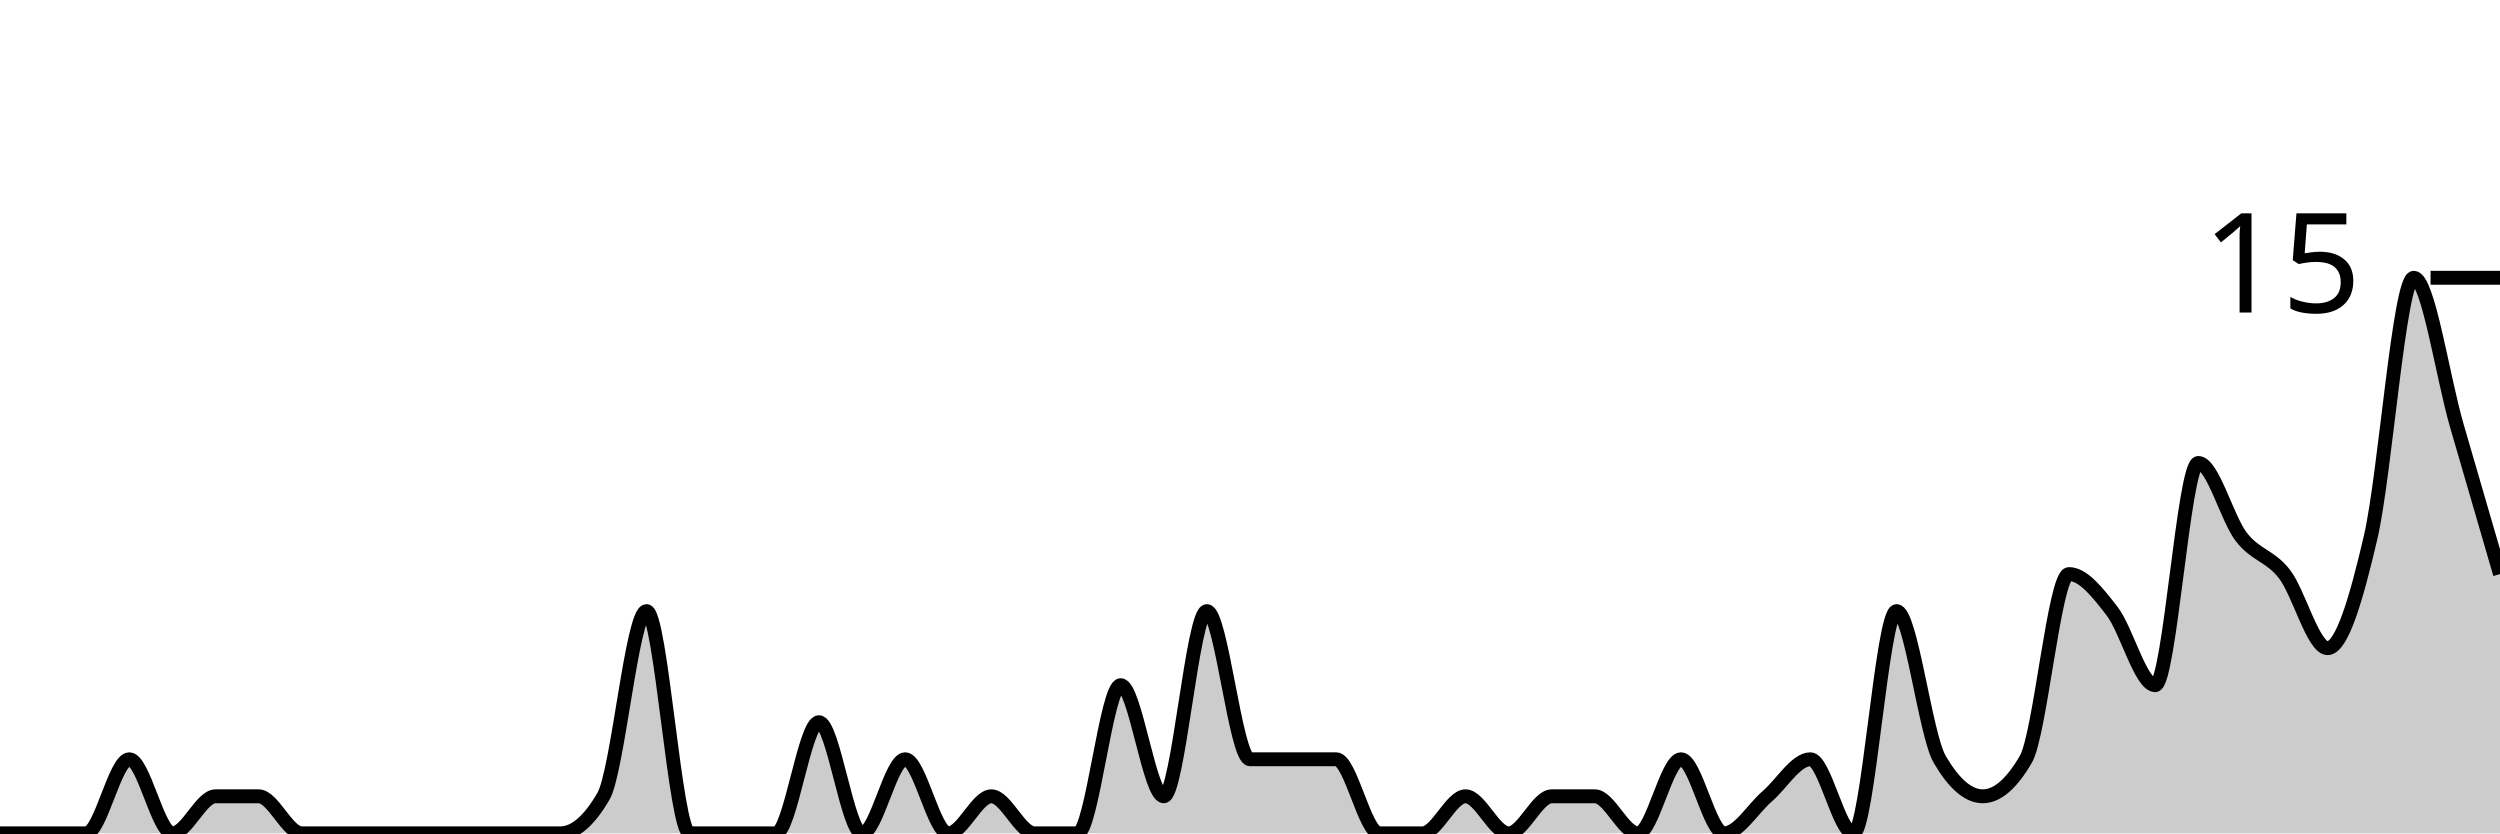
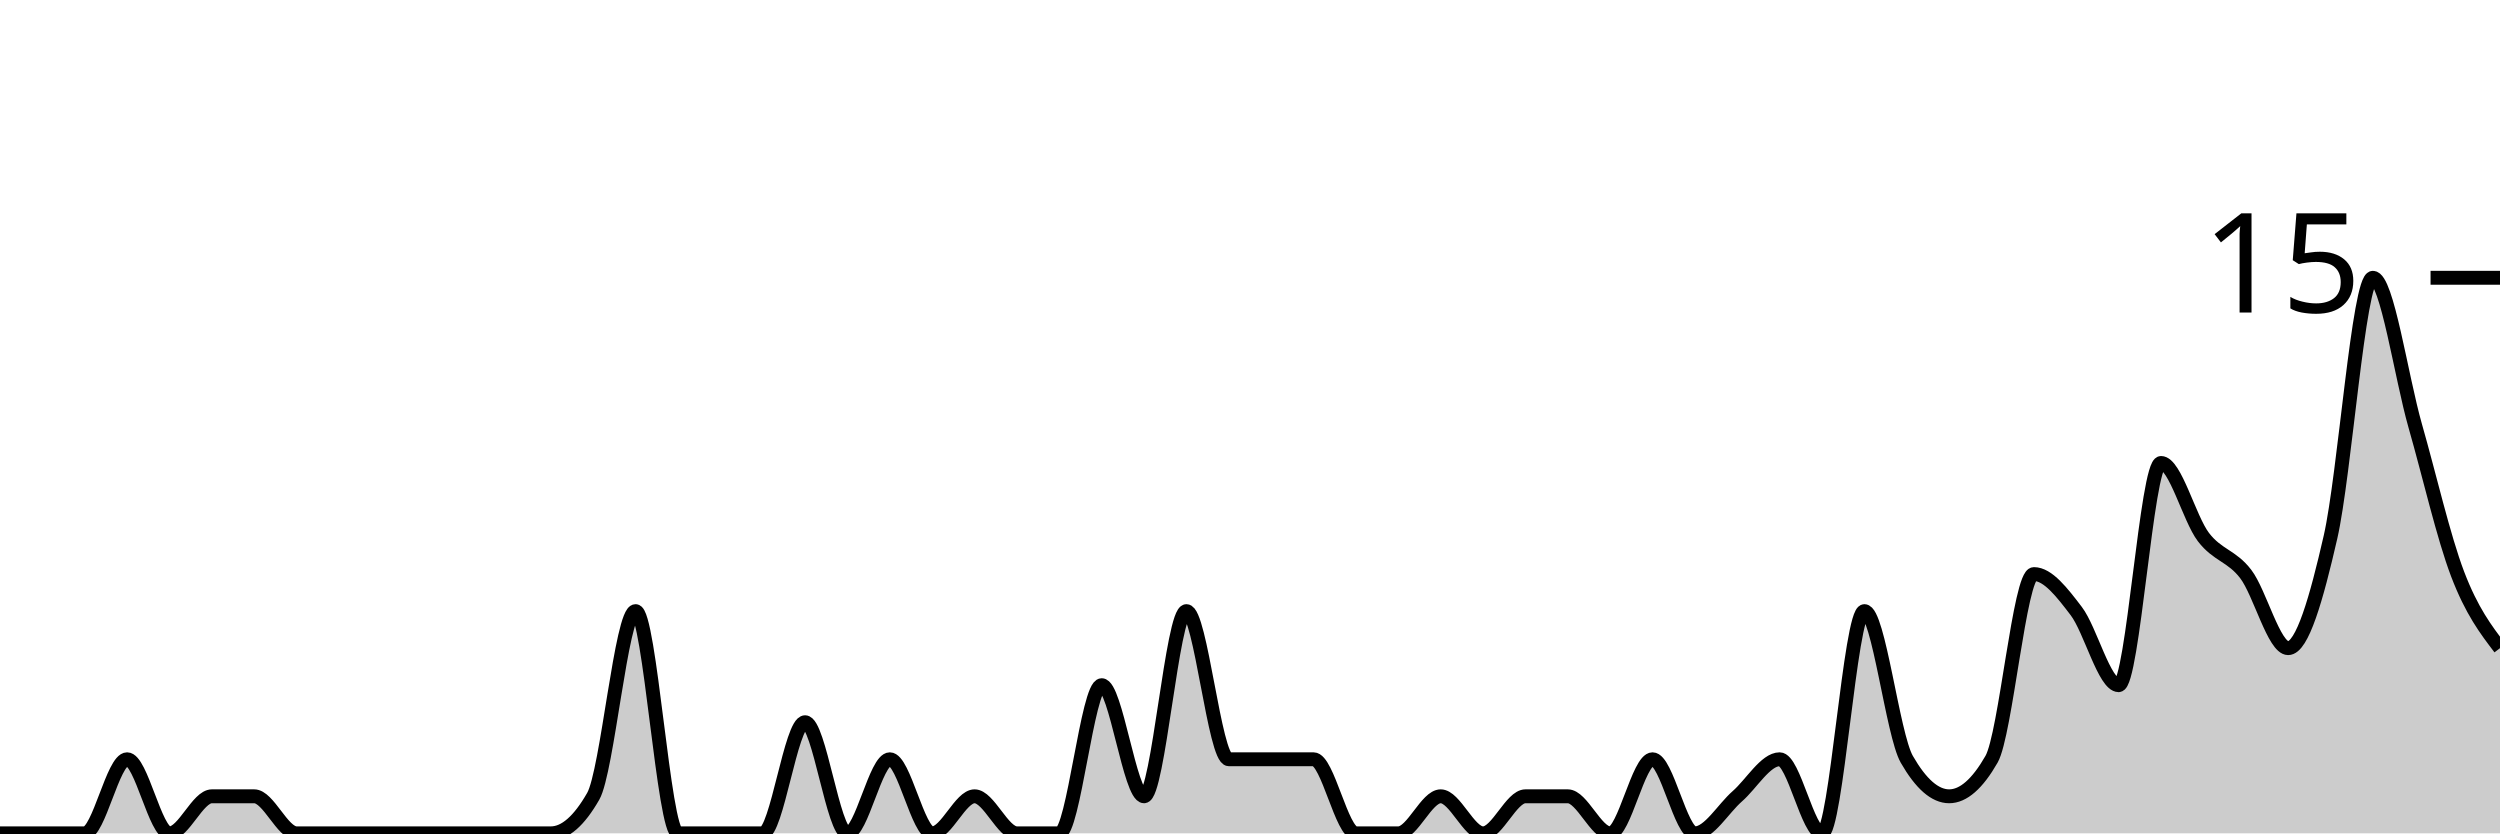
<svg xmlns="http://www.w3.org/2000/svg" viewBox="0 0 180 60">
  <g transform="translate(0,20)">
-     <path class="area" fill="rgba(0, 0, 0, 0.2)" d="M0,40C1.034,40,2.069,40,3.103,40C4.138,40,5.172,40,6.207,40C7.241,40,8.276,34.667,9.31,34.667C10.345,34.667,11.379,40,12.414,40C13.448,40,14.483,37.333,15.517,37.333C16.552,37.333,17.586,37.333,18.621,37.333C19.655,37.333,20.69,40,21.724,40C22.759,40,23.793,40,24.828,40C25.862,40,26.897,40,27.931,40C28.966,40,30,40,31.034,40C32.069,40,33.103,40,34.138,40C35.172,40,36.207,40,37.241,40C38.276,40,39.31,40,40.345,40C41.379,40,42.414,39.111,43.448,37.333C44.483,35.556,45.517,24,46.552,24C47.586,24,48.621,40,49.655,40C50.69,40,51.724,40,52.759,40C53.793,40,54.828,40,55.862,40C56.897,40,57.931,32,58.966,32C60,32,61.034,40,62.069,40C63.103,40,64.138,34.667,65.172,34.667C66.207,34.667,67.241,40,68.276,40C69.31,40,70.345,37.333,71.379,37.333C72.414,37.333,73.448,40,74.483,40C75.517,40,76.552,40,77.586,40C78.621,40,79.655,29.333,80.69,29.333C81.724,29.333,82.759,37.333,83.793,37.333C84.828,37.333,85.862,24,86.897,24C87.931,24,88.966,34.667,90,34.667C91.034,34.667,92.069,34.667,93.103,34.667C94.138,34.667,95.172,34.667,96.207,34.667C97.241,34.667,98.276,40,99.31,40C100.345,40,101.379,40,102.414,40C103.448,40,104.483,37.333,105.517,37.333C106.552,37.333,107.586,40,108.621,40C109.655,40,110.69,37.333,111.724,37.333C112.759,37.333,113.793,37.333,114.828,37.333C115.862,37.333,116.897,40,117.931,40C118.966,40,120,34.667,121.034,34.667C122.069,34.667,123.103,40,124.138,40C125.172,40,126.207,38.222,127.241,37.333C128.276,36.444,129.31,34.667,130.345,34.667C131.379,34.667,132.414,40,133.448,40C134.483,40,135.517,24,136.552,24C137.586,24,138.621,32.889,139.655,34.667C140.69,36.444,141.724,37.333,142.759,37.333C143.793,37.333,144.828,36.444,145.862,34.667C146.897,32.889,147.931,21.333,148.966,21.333C150,21.333,151.034,22.667,152.069,24C153.103,25.333,154.138,29.333,155.172,29.333C156.207,29.333,157.241,13.333,158.276,13.333C159.31,13.333,160.345,17.333,161.379,18.667C162.414,20,163.448,20,164.483,21.333C165.517,22.667,166.552,26.667,167.586,26.667C168.621,26.667,169.655,23.111,170.69,18.667C171.724,14.222,172.759,0,173.793,0C174.828,0,175.862,7.111,176.897,10.667C177.931,14.222,178.966,17.778,180,21.333L180,40C178.966,40,177.931,40,176.897,40C175.862,40,174.828,40,173.793,40C172.759,40,171.724,40,170.69,40C169.655,40,168.621,40,167.586,40C166.552,40,165.517,40,164.483,40C163.448,40,162.414,40,161.379,40C160.345,40,159.31,40,158.276,40C157.241,40,156.207,40,155.172,40C154.138,40,153.103,40,152.069,40C151.034,40,150,40,148.966,40C147.931,40,146.897,40,145.862,40C144.828,40,143.793,40,142.759,40C141.724,40,140.69,40,139.655,40C138.621,40,137.586,40,136.552,40C135.517,40,134.483,40,133.448,40C132.414,40,131.379,40,130.345,40C129.31,40,128.276,40,127.241,40C126.207,40,125.172,40,124.138,40C123.103,40,122.069,40,121.034,40C120,40,118.966,40,117.931,40C116.897,40,115.862,40,114.828,40C113.793,40,112.759,40,111.724,40C110.69,40,109.655,40,108.621,40C107.586,40,106.552,40,105.517,40C104.483,40,103.448,40,102.414,40C101.379,40,100.345,40,99.31,40C98.276,40,97.241,40,96.207,40C95.172,40,94.138,40,93.103,40C92.069,40,91.034,40,90,40C88.966,40,87.931,40,86.897,40C85.862,40,84.828,40,83.793,40C82.759,40,81.724,40,80.69,40C79.655,40,78.621,40,77.586,40C76.552,40,75.517,40,74.483,40C73.448,40,72.414,40,71.379,40C70.345,40,69.31,40,68.276,40C67.241,40,66.207,40,65.172,40C64.138,40,63.103,40,62.069,40C61.034,40,60,40,58.966,40C57.931,40,56.897,40,55.862,40C54.828,40,53.793,40,52.759,40C51.724,40,50.69,40,49.655,40C48.621,40,47.586,40,46.552,40C45.517,40,44.483,40,43.448,40C42.414,40,41.379,40,40.345,40C39.31,40,38.276,40,37.241,40C36.207,40,35.172,40,34.138,40C33.103,40,32.069,40,31.034,40C30,40,28.966,40,27.931,40C26.897,40,25.862,40,24.828,40C23.793,40,22.759,40,21.724,40C20.69,40,19.655,40,18.621,40C17.586,40,16.552,40,15.517,40C14.483,40,13.448,40,12.414,40C11.379,40,10.345,40,9.31,40C8.276,40,7.241,40,6.207,40C5.172,40,4.138,40,3.103,40C2.069,40,1.034,40,0,40Z" />
-     <path class="line" stroke="black" fill="none" d="M0,40C1.034,40,2.069,40,3.103,40C4.138,40,5.172,40,6.207,40C7.241,40,8.276,34.667,9.31,34.667C10.345,34.667,11.379,40,12.414,40C13.448,40,14.483,37.333,15.517,37.333C16.552,37.333,17.586,37.333,18.621,37.333C19.655,37.333,20.69,40,21.724,40C22.759,40,23.793,40,24.828,40C25.862,40,26.897,40,27.931,40C28.966,40,30,40,31.034,40C32.069,40,33.103,40,34.138,40C35.172,40,36.207,40,37.241,40C38.276,40,39.31,40,40.345,40C41.379,40,42.414,39.111,43.448,37.333C44.483,35.556,45.517,24,46.552,24C47.586,24,48.621,40,49.655,40C50.69,40,51.724,40,52.759,40C53.793,40,54.828,40,55.862,40C56.897,40,57.931,32,58.966,32C60,32,61.034,40,62.069,40C63.103,40,64.138,34.667,65.172,34.667C66.207,34.667,67.241,40,68.276,40C69.31,40,70.345,37.333,71.379,37.333C72.414,37.333,73.448,40,74.483,40C75.517,40,76.552,40,77.586,40C78.621,40,79.655,29.333,80.69,29.333C81.724,29.333,82.759,37.333,83.793,37.333C84.828,37.333,85.862,24,86.897,24C87.931,24,88.966,34.667,90,34.667C91.034,34.667,92.069,34.667,93.103,34.667C94.138,34.667,95.172,34.667,96.207,34.667C97.241,34.667,98.276,40,99.31,40C100.345,40,101.379,40,102.414,40C103.448,40,104.483,37.333,105.517,37.333C106.552,37.333,107.586,40,108.621,40C109.655,40,110.69,37.333,111.724,37.333C112.759,37.333,113.793,37.333,114.828,37.333C115.862,37.333,116.897,40,117.931,40C118.966,40,120,34.667,121.034,34.667C122.069,34.667,123.103,40,124.138,40C125.172,40,126.207,38.222,127.241,37.333C128.276,36.444,129.31,34.667,130.345,34.667C131.379,34.667,132.414,40,133.448,40C134.483,40,135.517,24,136.552,24C137.586,24,138.621,32.889,139.655,34.667C140.69,36.444,141.724,37.333,142.759,37.333C143.793,37.333,144.828,36.444,145.862,34.667C146.897,32.889,147.931,21.333,148.966,21.333C150,21.333,151.034,22.667,152.069,24C153.103,25.333,154.138,29.333,155.172,29.333C156.207,29.333,157.241,13.333,158.276,13.333C159.31,13.333,160.345,17.333,161.379,18.667C162.414,20,163.448,20,164.483,21.333C165.517,22.667,166.552,26.667,167.586,26.667C168.621,26.667,169.655,23.111,170.69,18.667C171.724,14.222,172.759,0,173.793,0C174.828,0,175.862,7.111,176.897,10.667C177.931,14.222,178.966,17.778,180,21.333" />
+     <path class="area" fill="rgba(0, 0, 0, 0.2)" d="M0,40C1.017,40,2.034,40,3.051,40C4.068,40,5.085,40,6.102,40C7.119,40,8.136,34.667,9.153,34.667C10.169,34.667,11.186,40,12.203,40C13.22,40,14.237,37.333,15.254,37.333C16.271,37.333,17.288,37.333,18.305,37.333C19.322,37.333,20.339,40,21.356,40C22.373,40,23.39,40,24.407,40C25.424,40,26.441,40,27.458,40C28.475,40,29.492,40,30.508,40C31.525,40,32.542,40,33.559,40C34.576,40,35.593,40,36.61,40C37.627,40,38.644,40,39.661,40C40.678,40,41.695,39.111,42.712,37.333C43.729,35.556,44.746,24,45.763,24C46.78,24,47.797,40,48.814,40C49.831,40,50.847,40,51.864,40C52.881,40,53.898,40,54.915,40C55.932,40,56.949,32,57.966,32C58.983,32,60,40,61.017,40C62.034,40,63.051,34.667,64.068,34.667C65.085,34.667,66.102,40,67.119,40C68.136,40,69.153,37.333,70.169,37.333C71.186,37.333,72.203,40,73.22,40C74.237,40,75.254,40,76.271,40C77.288,40,78.305,29.333,79.322,29.333C80.339,29.333,81.356,37.333,82.373,37.333C83.39,37.333,84.407,24,85.424,24C86.441,24,87.458,34.667,88.475,34.667C89.492,34.667,90.508,34.667,91.525,34.667C92.542,34.667,93.559,34.667,94.576,34.667C95.593,34.667,96.61,40,97.627,40C98.644,40,99.661,40,100.678,40C101.695,40,102.712,37.333,103.729,37.333C104.746,37.333,105.763,40,106.78,40C107.797,40,108.814,37.333,109.831,37.333C110.847,37.333,111.864,37.333,112.881,37.333C113.898,37.333,114.915,40,115.932,40C116.949,40,117.966,34.667,118.983,34.667C120,34.667,121.017,40,122.034,40C123.051,40,124.068,38.222,125.085,37.333C126.102,36.444,127.119,34.667,128.136,34.667C129.153,34.667,130.169,40,131.186,40C132.203,40,133.22,24,134.237,24C135.254,24,136.271,32.889,137.288,34.667C138.305,36.444,139.322,37.333,140.339,37.333C141.356,37.333,142.373,36.444,143.39,34.667C144.407,32.889,145.424,21.333,146.441,21.333C147.458,21.333,148.475,22.667,149.492,24C150.508,25.333,151.525,29.333,152.542,29.333C153.559,29.333,154.576,13.333,155.593,13.333C156.61,13.333,157.627,17.333,158.644,18.667C159.661,20,160.678,20,161.695,21.333C162.712,22.667,163.729,26.667,164.746,26.667C165.763,26.667,166.78,23.111,167.797,18.667C168.814,14.222,169.831,0,170.847,0C171.864,0,172.881,7.111,173.898,10.667C174.915,14.222,175.932,18.667,176.949,21.333C177.966,24,178.983,25.333,180,26.667L180,40C178.983,40,177.966,40,176.949,40C175.932,40,174.915,40,173.898,40C172.881,40,171.864,40,170.847,40C169.831,40,168.814,40,167.797,40C166.78,40,165.763,40,164.746,40C163.729,40,162.712,40,161.695,40C160.678,40,159.661,40,158.644,40C157.627,40,156.61,40,155.593,40C154.576,40,153.559,40,152.542,40C151.525,40,150.508,40,149.492,40C148.475,40,147.458,40,146.441,40C145.424,40,144.407,40,143.39,40C142.373,40,141.356,40,140.339,40C139.322,40,138.305,40,137.288,40C136.271,40,135.254,40,134.237,40C133.22,40,132.203,40,131.186,40C130.169,40,129.153,40,128.136,40C127.119,40,126.102,40,125.085,40C124.068,40,123.051,40,122.034,40C121.017,40,120,40,118.983,40C117.966,40,116.949,40,115.932,40C114.915,40,113.898,40,112.881,40C111.864,40,110.847,40,109.831,40C108.814,40,107.797,40,106.78,40C105.763,40,104.746,40,103.729,40C102.712,40,101.695,40,100.678,40C99.661,40,98.644,40,97.627,40C96.61,40,95.593,40,94.576,40C93.559,40,92.542,40,91.525,40C90.508,40,89.492,40,88.475,40C87.458,40,86.441,40,85.424,40C84.407,40,83.39,40,82.373,40C81.356,40,80.339,40,79.322,40C78.305,40,77.288,40,76.271,40C75.254,40,74.237,40,73.22,40C72.203,40,71.186,40,70.169,40C69.153,40,68.136,40,67.119,40C66.102,40,65.085,40,64.068,40C63.051,40,62.034,40,61.017,40C60,40,58.983,40,57.966,40C56.949,40,55.932,40,54.915,40C53.898,40,52.881,40,51.864,40C50.847,40,49.831,40,48.814,40C47.797,40,46.78,40,45.763,40C44.746,40,43.729,40,42.712,40C41.695,40,40.678,40,39.661,40C38.644,40,37.627,40,36.61,40C35.593,40,34.576,40,33.559,40C32.542,40,31.525,40,30.508,40C29.492,40,28.475,40,27.458,40C26.441,40,25.424,40,24.407,40C23.39,40,22.373,40,21.356,40C20.339,40,19.322,40,18.305,40C17.288,40,16.271,40,15.254,40C14.237,40,13.22,40,12.203,40C11.186,40,10.169,40,9.153,40C8.136,40,7.119,40,6.102,40C5.085,40,4.068,40,3.051,40C2.034,40,1.017,40,0,40Z" />
+     <path class="line" stroke="black" fill="none" d="M0,40C1.017,40,2.034,40,3.051,40C4.068,40,5.085,40,6.102,40C7.119,40,8.136,34.667,9.153,34.667C10.169,34.667,11.186,40,12.203,40C13.22,40,14.237,37.333,15.254,37.333C16.271,37.333,17.288,37.333,18.305,37.333C19.322,37.333,20.339,40,21.356,40C22.373,40,23.39,40,24.407,40C25.424,40,26.441,40,27.458,40C28.475,40,29.492,40,30.508,40C31.525,40,32.542,40,33.559,40C34.576,40,35.593,40,36.61,40C37.627,40,38.644,40,39.661,40C40.678,40,41.695,39.111,42.712,37.333C43.729,35.556,44.746,24,45.763,24C46.78,24,47.797,40,48.814,40C49.831,40,50.847,40,51.864,40C52.881,40,53.898,40,54.915,40C55.932,40,56.949,32,57.966,32C58.983,32,60,40,61.017,40C62.034,40,63.051,34.667,64.068,34.667C65.085,34.667,66.102,40,67.119,40C68.136,40,69.153,37.333,70.169,37.333C71.186,37.333,72.203,40,73.22,40C74.237,40,75.254,40,76.271,40C77.288,40,78.305,29.333,79.322,29.333C80.339,29.333,81.356,37.333,82.373,37.333C83.39,37.333,84.407,24,85.424,24C86.441,24,87.458,34.667,88.475,34.667C89.492,34.667,90.508,34.667,91.525,34.667C92.542,34.667,93.559,34.667,94.576,34.667C95.593,34.667,96.61,40,97.627,40C98.644,40,99.661,40,100.678,40C101.695,40,102.712,37.333,103.729,37.333C104.746,37.333,105.763,40,106.78,40C107.797,40,108.814,37.333,109.831,37.333C110.847,37.333,111.864,37.333,112.881,37.333C113.898,37.333,114.915,40,115.932,40C116.949,40,117.966,34.667,118.983,34.667C120,34.667,121.017,40,122.034,40C123.051,40,124.068,38.222,125.085,37.333C126.102,36.444,127.119,34.667,128.136,34.667C129.153,34.667,130.169,40,131.186,40C132.203,40,133.22,24,134.237,24C135.254,24,136.271,32.889,137.288,34.667C138.305,36.444,139.322,37.333,140.339,37.333C141.356,37.333,142.373,36.444,143.39,34.667C144.407,32.889,145.424,21.333,146.441,21.333C147.458,21.333,148.475,22.667,149.492,24C150.508,25.333,151.525,29.333,152.542,29.333C153.559,29.333,154.576,13.333,155.593,13.333C156.61,13.333,157.627,17.333,158.644,18.667C159.661,20,160.678,20,161.695,21.333C162.712,22.667,163.729,26.667,164.746,26.667C165.763,26.667,166.78,23.111,167.797,18.667C168.814,14.222,169.831,0,170.847,0C171.864,0,172.881,7.111,173.898,10.667C174.915,14.222,175.932,18.667,176.949,21.333C177.966,24,178.983,25.333,180,26.667" />
    <path class="axis-ceiling" stroke-width="1" stroke="black" fill="none" d="M175,0L180,0" />
    <text class="axis-ceiling-label" font-family="sans-serif" text-anchor="end" font-size="10px" x="170" y="2.5">15</text>
  </g>
</svg>
